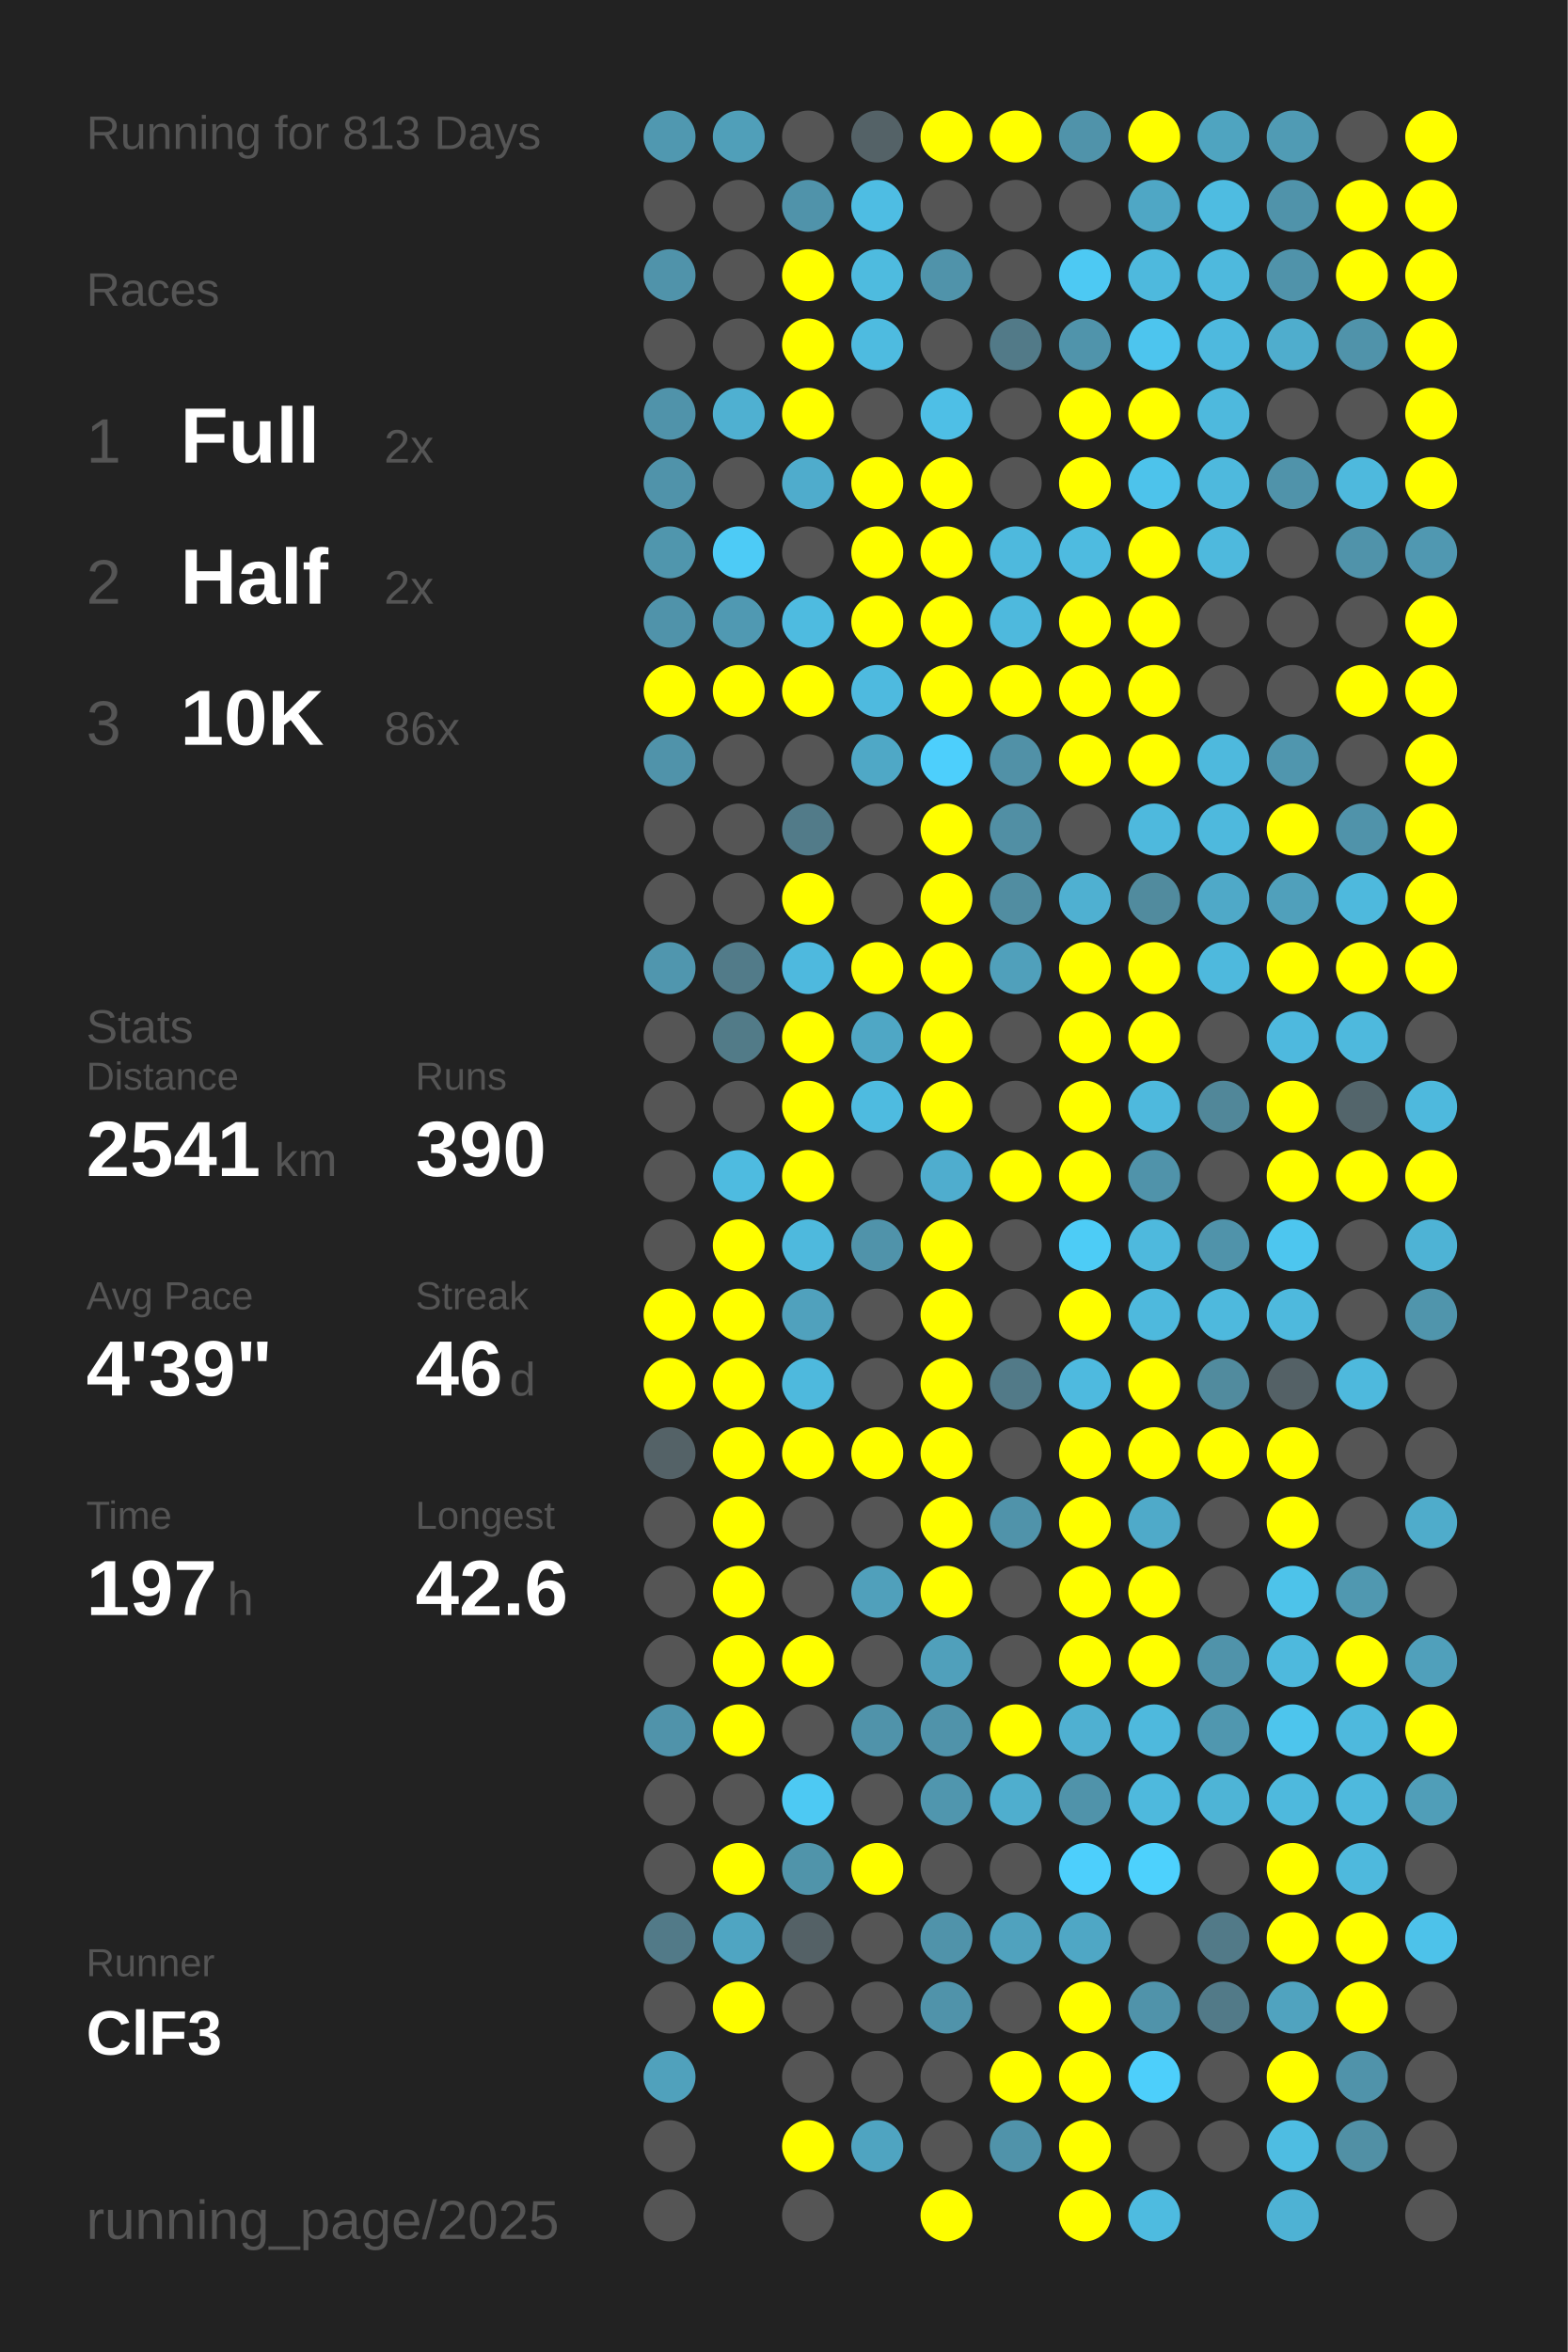
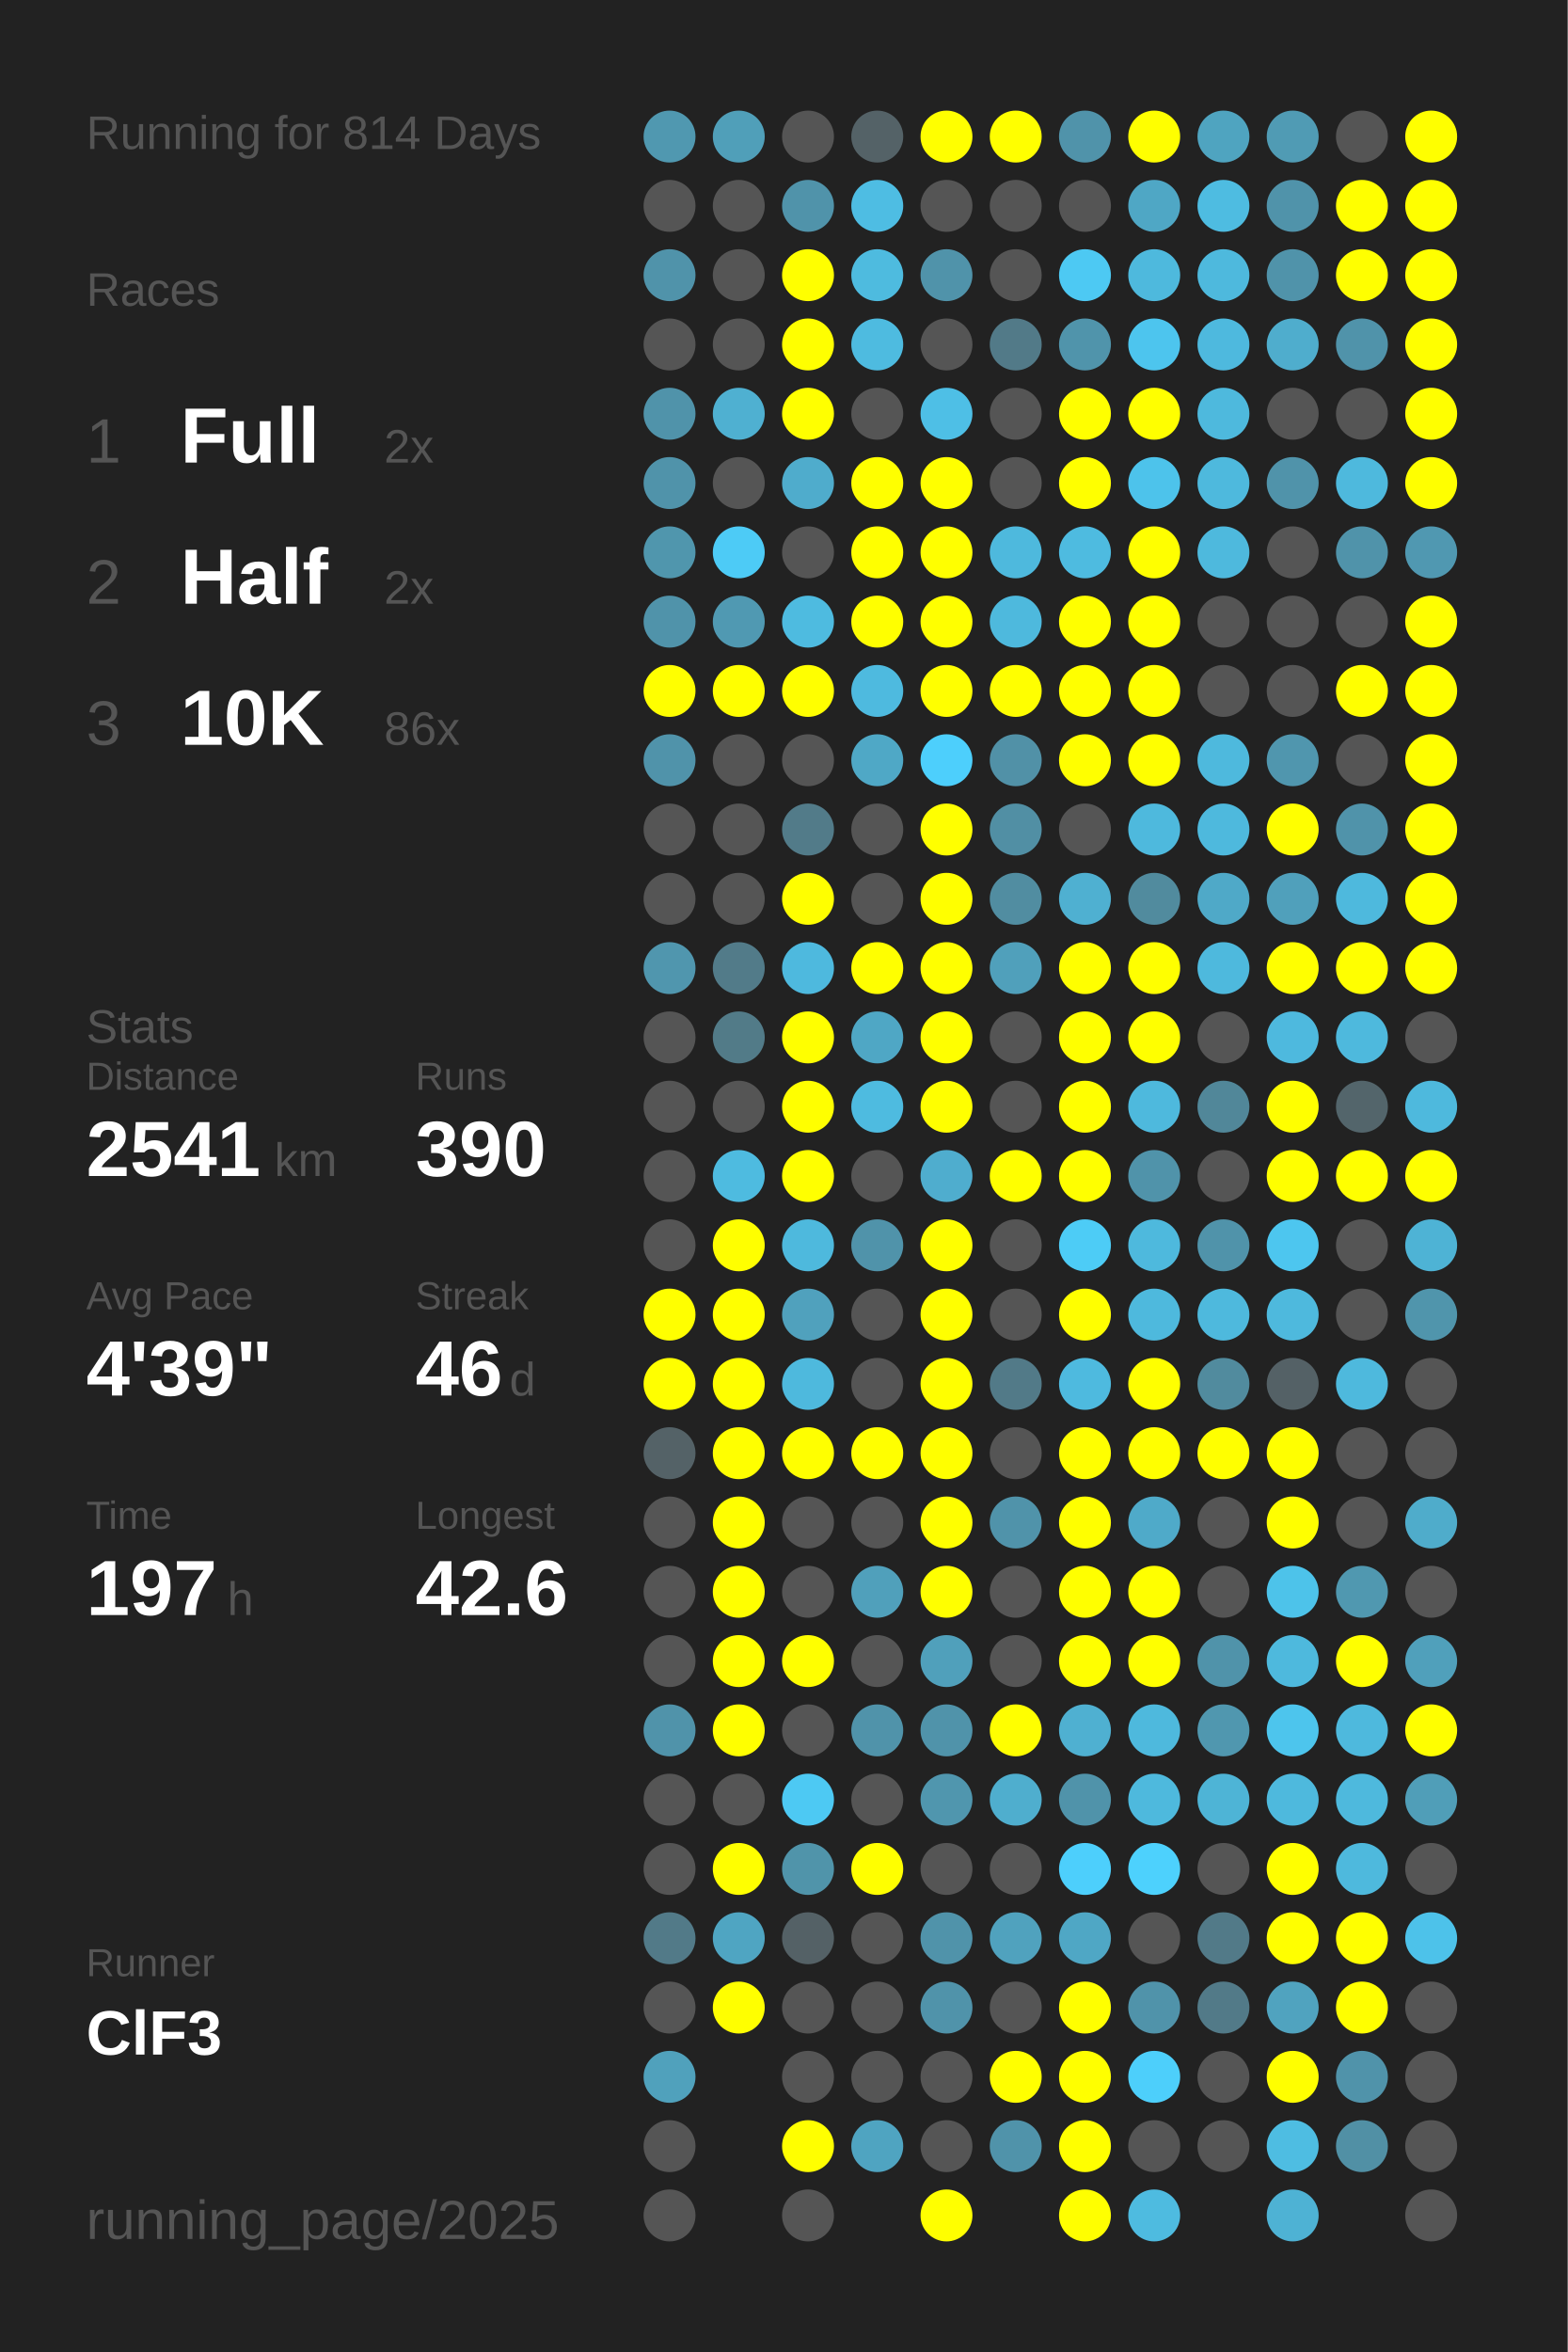
<svg xmlns="http://www.w3.org/2000/svg" baseProfile="full" height="300mm" version="1.1" viewBox="0,0,200,300" width="200mm">
  <defs />
  <rect fill="#222222" height="300" width="200" x="0" y="0" />
-   <text fill="#555555" style="font-size:6px; font-family:Arial;" x="11" y="19">Running for 813 Days</text>
+   <text fill="#555555" style="font-size:6px; font-family:Arial;" x="11" y="19">Running for 814 Days</text>
  <text fill="#555555" style="font-size:6px; font-family:Arial;" x="11" y="39">Races</text>
  <text fill="#555555" style="font-size:8px; font-family:Arial;" x="11" y="59">1</text>
  <text fill="#FFFFFF" style="font-size:10px; font-family:Arial; font-weight:bold;" x="23" y="59">Full</text>
  <text fill="#555555" style="font-size:6px; font-family:Arial;" x="49" y="59">2x</text>
  <text fill="#555555" style="font-size:8px; font-family:Arial;" x="11" y="77">2</text>
  <text fill="#FFFFFF" style="font-size:10px; font-family:Arial; font-weight:bold;" x="23" y="77">Half</text>
  <text fill="#555555" style="font-size:6px; font-family:Arial;" x="49" y="77">2x</text>
  <text fill="#555555" style="font-size:8px; font-family:Arial;" x="11" y="95">3</text>
  <text fill="#FFFFFF" style="font-size:10px; font-family:Arial; font-weight:bold;" x="23" y="95">10K</text>
  <text fill="#555555" style="font-size:6px; font-family:Arial;" x="49" y="95">86x</text>
  <text fill="#555555" style="font-size:6px; font-family:Arial;" x="11" y="133">Stats</text>
  <text fill="#555555" style="font-size:5px; font-family:Arial;" x="11" y="139">Distance</text>
  <text fill="#FFFFFF" style="font-size:10px; font-family:Arial; font-weight:bold;" x="11" y="150">2541</text>
  <text fill="#555555" style="font-size:6px; font-family:Arial;" x="35" y="150">km</text>
  <text fill="#555555" style="font-size:5px; font-family:Arial;" x="53" y="139">Runs</text>
  <text fill="#FFFFFF" style="font-size:10px; font-family:Arial; font-weight:bold;" x="53" y="150">390</text>
  <text fill="#555555" style="font-size:5px; font-family:Arial;" x="11" y="167">Avg Pace</text>
  <text fill="#FFFFFF" style="font-size:10px; font-family:Arial; font-weight:bold;" x="11" y="178">4'39"</text>
  <text fill="#555555" style="font-size:5px; font-family:Arial;" x="53" y="167">Streak</text>
  <text fill="#FFFFFF" style="font-size:10px; font-family:Arial; font-weight:bold;" x="53" y="178">46</text>
  <text fill="#555555" style="font-size:6px; font-family:Arial;" x="65" y="178">d</text>
  <text fill="#555555" style="font-size:5px; font-family:Arial;" x="11" y="195">Time</text>
  <text fill="#FFFFFF" style="font-size:10px; font-family:Arial; font-weight:bold;" x="11" y="206">197</text>
  <text fill="#555555" style="font-size:6px; font-family:Arial;" x="29" y="206">h</text>
  <text fill="#555555" style="font-size:5px; font-family:Arial;" x="53" y="195">Longest</text>
  <text fill="#FFFFFF" style="font-size:10px; font-family:Arial; font-weight:bold;" x="53" y="206">42.6</text>
  <text fill="#555555" style="font-size:5px; font-family:Arial;" x="11" y="252.065">Runner</text>
  <text fill="#FFFFFF" style="font-size:8px; font-family:Arial; font-weight:bold;" x="11" y="262.065">ClF3</text>
  <text fill="#555555" style="font-size:7px; font-family:Arial;" x="11" y="285.581">running_page/2025</text>
  <circle cx="85.417" cy="17.419" fill="#5098b0" r="3.312" />
  <circle cx="85.417" cy="26.258" fill="#555555" r="3.312" />
  <circle cx="85.417" cy="35.097" fill="#5093aa" r="3.312" />
  <circle cx="85.417" cy="43.935" fill="#555555" r="3.312" />
  <circle cx="85.417" cy="52.774" fill="#5093aa" r="3.312" />
  <circle cx="85.417" cy="61.613" fill="#5093aa" r="3.312" />
  <circle cx="85.417" cy="70.452" fill="#5096ad" r="3.312" />
  <circle cx="85.417" cy="79.29" fill="#5093aa" r="3.312" />
  <circle cx="85.417" cy="88.129" fill="#FFFF00" r="3.312" />
  <circle cx="85.417" cy="96.968" fill="#5093aa" r="3.312" />
  <circle cx="85.417" cy="105.806" fill="#555555" r="3.312" />
  <circle cx="85.417" cy="114.645" fill="#555555" r="3.312" />
  <circle cx="85.417" cy="123.484" fill="#5096ae" r="3.312" />
  <circle cx="85.417" cy="132.323" fill="#555555" r="3.312" />
  <circle cx="85.417" cy="141.161" fill="#555555" r="3.312" />
  <circle cx="85.417" cy="150" fill="#555555" r="3.312" />
  <circle cx="85.417" cy="158.839" fill="#555555" r="3.312" />
  <circle cx="85.417" cy="167.677" fill="#FFFF00" r="3.312" />
  <circle cx="85.417" cy="176.516" fill="#FFFF00" r="3.312" />
  <circle cx="85.417" cy="185.355" fill="#546267" r="3.312" />
  <circle cx="85.417" cy="194.194" fill="#555555" r="3.312" />
  <circle cx="85.417" cy="203.032" fill="#555555" r="3.312" />
  <circle cx="85.417" cy="211.871" fill="#555555" r="3.312" />
  <circle cx="85.417" cy="220.71" fill="#5093aa" r="3.312" />
  <circle cx="85.417" cy="229.548" fill="#555555" r="3.312" />
  <circle cx="85.417" cy="238.387" fill="#555555" r="3.312" />
  <circle cx="85.417" cy="247.226" fill="#527a88" r="3.312" />
  <circle cx="85.417" cy="256.065" fill="#555555" r="3.312" />
  <circle cx="85.417" cy="264.903" fill="#50a1bc" r="3.312" />
  <circle cx="85.417" cy="273.742" fill="#555555" r="3.312" />
  <circle cx="85.417" cy="282.581" fill="#555555" r="3.312" />
  <circle cx="94.25" cy="17.419" fill="#509fb9" r="3.312" />
  <circle cx="94.25" cy="26.258" fill="#555555" r="3.312" />
  <circle cx="94.25" cy="35.097" fill="#555555" r="3.312" />
  <circle cx="94.25" cy="43.935" fill="#555555" r="3.312" />
  <circle cx="94.25" cy="52.774" fill="#4fb0d1" r="3.312" />
  <circle cx="94.25" cy="61.613" fill="#555555" r="3.312" />
  <circle cx="94.25" cy="70.452" fill="#4dcbf6" r="3.312" />
  <circle cx="94.25" cy="79.29" fill="#5099b2" r="3.312" />
  <circle cx="94.25" cy="88.129" fill="#FFFF00" r="3.312" />
  <circle cx="94.25" cy="96.968" fill="#555555" r="3.312" />
  <circle cx="94.25" cy="105.806" fill="#555555" r="3.312" />
  <circle cx="94.25" cy="114.645" fill="#555555" r="3.312" />
  <circle cx="94.25" cy="123.484" fill="#527b89" r="3.312" />
  <circle cx="94.25" cy="132.323" fill="#527b88" r="3.312" />
  <circle cx="94.25" cy="141.161" fill="#555555" r="3.312" />
  <circle cx="94.25" cy="150" fill="#4ebbe0" r="3.312" />
  <circle cx="94.25" cy="158.839" fill="#FFFF00" r="3.312" />
  <circle cx="94.25" cy="167.677" fill="#FFFF00" r="3.312" />
  <circle cx="94.25" cy="176.516" fill="#FFFF00" r="3.312" />
  <circle cx="94.25" cy="185.355" fill="#FFFF00" r="3.312" />
  <circle cx="94.25" cy="194.194" fill="#FFFF00" r="3.312" />
  <circle cx="94.25" cy="203.032" fill="#FFFF00" r="3.312" />
  <circle cx="94.25" cy="211.871" fill="#FFFF00" r="3.312" />
  <circle cx="94.25" cy="220.71" fill="#FFFF00" r="3.312" />
  <circle cx="94.25" cy="229.548" fill="#555555" r="3.312" />
  <circle cx="94.25" cy="238.387" fill="#FFFF00" r="3.312" />
  <circle cx="94.25" cy="247.226" fill="#4fa5c2" r="3.312" />
  <circle cx="94.25" cy="256.065" fill="#FFFF00" r="3.312" />
  <circle cx="103.083" cy="17.419" fill="#555555" r="3.312" />
  <circle cx="103.083" cy="26.258" fill="#5093aa" r="3.312" />
  <circle cx="103.083" cy="35.097" fill="#FFFF00" r="3.312" />
  <circle cx="103.083" cy="43.935" fill="#FFFF00" r="3.312" />
  <circle cx="103.083" cy="52.774" fill="#FFFF00" r="3.312" />
  <circle cx="103.083" cy="61.613" fill="#4faccc" r="3.312" />
  <circle cx="103.083" cy="70.452" fill="#555555" r="3.312" />
  <circle cx="103.083" cy="79.29" fill="#4ebbe0" r="3.312" />
  <circle cx="103.083" cy="88.129" fill="#FFFF00" r="3.312" />
  <circle cx="103.083" cy="96.968" fill="#555555" r="3.312" />
  <circle cx="103.083" cy="105.806" fill="#527b89" r="3.312" />
  <circle cx="103.083" cy="114.645" fill="#FFFF00" r="3.312" />
  <circle cx="103.083" cy="123.484" fill="#4eb9de" r="3.312" />
  <circle cx="103.083" cy="132.323" fill="#FFFF00" r="3.312" />
  <circle cx="103.083" cy="141.161" fill="#FFFF00" r="3.312" />
  <circle cx="103.083" cy="150" fill="#FFFF00" r="3.312" />
  <circle cx="103.083" cy="158.839" fill="#4eb9dd" r="3.312" />
  <circle cx="103.083" cy="167.677" fill="#50a1bd" r="3.312" />
  <circle cx="103.083" cy="176.516" fill="#4eb9dd" r="3.312" />
  <circle cx="103.083" cy="185.355" fill="#FFFF00" r="3.312" />
  <circle cx="103.083" cy="194.194" fill="#555555" r="3.312" />
  <circle cx="103.083" cy="203.032" fill="#555555" r="3.312" />
  <circle cx="103.083" cy="211.871" fill="#FFFF00" r="3.312" />
  <circle cx="103.083" cy="220.71" fill="#555555" r="3.312" />
  <circle cx="103.083" cy="229.548" fill="#4dc9f3" r="3.312" />
  <circle cx="103.083" cy="238.387" fill="#5094aa" r="3.312" />
  <circle cx="103.083" cy="247.226" fill="#546166" r="3.312" />
  <circle cx="103.083" cy="256.065" fill="#555555" r="3.312" />
  <circle cx="103.083" cy="264.903" fill="#555555" r="3.312" />
  <circle cx="103.083" cy="273.742" fill="#FFFF00" r="3.312" />
  <circle cx="103.083" cy="282.581" fill="#555555" r="3.312" />
  <circle cx="111.917" cy="17.419" fill="#546267" r="3.312" />
  <circle cx="111.917" cy="26.258" fill="#4ebde3" r="3.312" />
  <circle cx="111.917" cy="35.097" fill="#4ebbdf" r="3.312" />
  <circle cx="111.917" cy="43.935" fill="#4ebbe0" r="3.312" />
  <circle cx="111.917" cy="52.774" fill="#555555" r="3.312" />
  <circle cx="111.917" cy="61.613" fill="#FFFF00" r="3.312" />
  <circle cx="111.917" cy="70.452" fill="#FFFF00" r="3.312" />
  <circle cx="111.917" cy="79.29" fill="#FFFF00" r="3.312" />
  <circle cx="111.917" cy="88.129" fill="#4ebadf" r="3.312" />
  <circle cx="111.917" cy="96.968" fill="#4fa8c6" r="3.312" />
  <circle cx="111.917" cy="105.806" fill="#555555" r="3.312" />
  <circle cx="111.917" cy="114.645" fill="#555555" r="3.312" />
  <circle cx="111.917" cy="123.484" fill="#FFFF00" r="3.312" />
  <circle cx="111.917" cy="132.323" fill="#4fa7c5" r="3.312" />
  <circle cx="111.917" cy="141.161" fill="#4ebbe0" r="3.312" />
  <circle cx="111.917" cy="150" fill="#555555" r="3.312" />
  <circle cx="111.917" cy="158.839" fill="#5093aa" r="3.312" />
  <circle cx="111.917" cy="167.677" fill="#555555" r="3.312" />
  <circle cx="111.917" cy="176.516" fill="#555555" r="3.312" />
  <circle cx="111.917" cy="185.355" fill="#FFFF00" r="3.312" />
  <circle cx="111.917" cy="194.194" fill="#555555" r="3.312" />
  <circle cx="111.917" cy="203.032" fill="#50a0bb" r="3.312" />
  <circle cx="111.917" cy="211.871" fill="#555555" r="3.312" />
  <circle cx="111.917" cy="220.71" fill="#5093aa" r="3.312" />
  <circle cx="111.917" cy="229.548" fill="#555555" r="3.312" />
  <circle cx="111.917" cy="238.387" fill="#FFFF00" r="3.312" />
  <circle cx="111.917" cy="247.226" fill="#555555" r="3.312" />
  <circle cx="111.917" cy="256.065" fill="#555555" r="3.312" />
  <circle cx="111.917" cy="264.903" fill="#555555" r="3.312" />
  <circle cx="111.917" cy="273.742" fill="#4fa4c1" r="3.312" />
  <circle cx="120.75" cy="17.419" fill="#FFFF00" r="3.312" />
  <circle cx="120.75" cy="26.258" fill="#555555" r="3.312" />
  <circle cx="120.75" cy="35.097" fill="#5093aa" r="3.312" />
  <circle cx="120.75" cy="43.935" fill="#555555" r="3.312" />
  <circle cx="120.75" cy="52.774" fill="#4ebfe6" r="3.312" />
  <circle cx="120.75" cy="61.613" fill="#FFFF00" r="3.312" />
  <circle cx="120.75" cy="70.452" fill="#FFFF00" r="3.312" />
  <circle cx="120.75" cy="79.29" fill="#FFFF00" r="3.312" />
  <circle cx="120.75" cy="88.129" fill="#FFFF00" r="3.312" />
  <circle cx="120.75" cy="96.968" fill="#4dcffc" r="3.312" />
  <circle cx="120.75" cy="105.806" fill="#FFFF00" r="3.312" />
  <circle cx="120.75" cy="114.645" fill="#FFFF00" r="3.312" />
  <circle cx="120.75" cy="123.484" fill="#FFFF00" r="3.312" />
  <circle cx="120.75" cy="132.323" fill="#FFFF00" r="3.312" />
  <circle cx="120.75" cy="141.161" fill="#FFFF00" r="3.312" />
  <circle cx="120.75" cy="150" fill="#4fadce" r="3.312" />
  <circle cx="120.75" cy="158.839" fill="#FFFF00" r="3.312" />
  <circle cx="120.75" cy="167.677" fill="#FFFF00" r="3.312" />
  <circle cx="120.75" cy="176.516" fill="#FFFF00" r="3.312" />
  <circle cx="120.75" cy="185.355" fill="#FFFF00" r="3.312" />
  <circle cx="120.75" cy="194.194" fill="#FFFF00" r="3.312" />
  <circle cx="120.75" cy="203.032" fill="#FFFF00" r="3.312" />
  <circle cx="120.75" cy="211.871" fill="#50a0bb" r="3.312" />
  <circle cx="120.75" cy="220.71" fill="#5093aa" r="3.312" />
  <circle cx="120.75" cy="229.548" fill="#5096ae" r="3.312" />
  <circle cx="120.75" cy="238.387" fill="#555555" r="3.312" />
  <circle cx="120.75" cy="247.226" fill="#5093aa" r="3.312" />
  <circle cx="120.75" cy="256.065" fill="#5093aa" r="3.312" />
  <circle cx="120.75" cy="264.903" fill="#555555" r="3.312" />
  <circle cx="120.75" cy="273.742" fill="#555555" r="3.312" />
  <circle cx="120.75" cy="282.581" fill="#FFFF00" r="3.312" />
  <circle cx="129.583" cy="17.419" fill="#FFFF00" r="3.312" />
  <circle cx="129.583" cy="26.258" fill="#555555" r="3.312" />
  <circle cx="129.583" cy="35.097" fill="#555555" r="3.312" />
  <circle cx="129.583" cy="43.935" fill="#527a88" r="3.312" />
  <circle cx="129.583" cy="52.774" fill="#555555" r="3.312" />
  <circle cx="129.583" cy="61.613" fill="#555555" r="3.312" />
  <circle cx="129.583" cy="70.452" fill="#4eb9dd" r="3.312" />
  <circle cx="129.583" cy="79.29" fill="#4eb9dd" r="3.312" />
  <circle cx="129.583" cy="88.129" fill="#FFFF00" r="3.312" />
  <circle cx="129.583" cy="96.968" fill="#5191a7" r="3.312" />
  <circle cx="129.583" cy="105.806" fill="#518fa4" r="3.312" />
  <circle cx="129.583" cy="114.645" fill="#518da1" r="3.312" />
  <circle cx="129.583" cy="123.484" fill="#50a0bb" r="3.312" />
  <circle cx="129.583" cy="132.323" fill="#555555" r="3.312" />
  <circle cx="129.583" cy="141.161" fill="#555555" r="3.312" />
  <circle cx="129.583" cy="150" fill="#FFFF00" r="3.312" />
  <circle cx="129.583" cy="158.839" fill="#555555" r="3.312" />
  <circle cx="129.583" cy="167.677" fill="#555555" r="3.312" />
  <circle cx="129.583" cy="176.516" fill="#527a88" r="3.312" />
  <circle cx="129.583" cy="185.355" fill="#555555" r="3.312" />
  <circle cx="129.583" cy="194.194" fill="#5093aa" r="3.312" />
  <circle cx="129.583" cy="203.032" fill="#555555" r="3.312" />
  <circle cx="129.583" cy="211.871" fill="#555555" r="3.312" />
  <circle cx="129.583" cy="220.71" fill="#FFFF00" r="3.312" />
  <circle cx="129.583" cy="229.548" fill="#4faece" r="3.312" />
  <circle cx="129.583" cy="238.387" fill="#555555" r="3.312" />
  <circle cx="129.583" cy="247.226" fill="#50a2be" r="3.312" />
  <circle cx="129.583" cy="256.065" fill="#555555" r="3.312" />
  <circle cx="129.583" cy="264.903" fill="#FFFF00" r="3.312" />
  <circle cx="129.583" cy="273.742" fill="#5093aa" r="3.312" />
  <circle cx="138.417" cy="17.419" fill="#5093aa" r="3.312" />
  <circle cx="138.417" cy="26.258" fill="#555555" r="3.312" />
  <circle cx="138.417" cy="35.097" fill="#4dc9f3" r="3.312" />
  <circle cx="138.417" cy="43.935" fill="#5094ab" r="3.312" />
  <circle cx="138.417" cy="52.774" fill="#FFFF00" r="3.312" />
  <circle cx="138.417" cy="61.613" fill="#FFFF00" r="3.312" />
  <circle cx="138.417" cy="70.452" fill="#4ebbe0" r="3.312" />
  <circle cx="138.417" cy="79.29" fill="#FFFF00" r="3.312" />
  <circle cx="138.417" cy="88.129" fill="#FFFF00" r="3.312" />
  <circle cx="138.417" cy="96.968" fill="#FFFF00" r="3.312" />
  <circle cx="138.417" cy="105.806" fill="#555555" r="3.312" />
  <circle cx="138.417" cy="114.645" fill="#4fb0d1" r="3.312" />
  <circle cx="138.417" cy="123.484" fill="#FFFF00" r="3.312" />
  <circle cx="138.417" cy="132.323" fill="#FFFF00" r="3.312" />
  <circle cx="138.417" cy="141.161" fill="#FFFF00" r="3.312" />
  <circle cx="138.417" cy="150" fill="#FFFF00" r="3.312" />
  <circle cx="138.417" cy="158.839" fill="#4dccf6" r="3.312" />
  <circle cx="138.417" cy="167.677" fill="#FFFF00" r="3.312" />
  <circle cx="138.417" cy="176.516" fill="#4ebadf" r="3.312" />
  <circle cx="138.417" cy="185.355" fill="#FFFF00" r="3.312" />
  <circle cx="138.417" cy="194.194" fill="#FFFF00" r="3.312" />
  <circle cx="138.417" cy="203.032" fill="#FFFF00" r="3.312" />
  <circle cx="138.417" cy="211.871" fill="#FFFF00" r="3.312" />
  <circle cx="138.417" cy="220.71" fill="#4fb0d1" r="3.312" />
  <circle cx="138.417" cy="229.548" fill="#5093aa" r="3.312" />
  <circle cx="138.417" cy="238.387" fill="#4dcffc" r="3.312" />
  <circle cx="138.417" cy="247.226" fill="#4fa7c5" r="3.312" />
  <circle cx="138.417" cy="256.065" fill="#FFFF00" r="3.312" />
  <circle cx="138.417" cy="264.903" fill="#FFFF00" r="3.312" />
  <circle cx="138.417" cy="273.742" fill="#FFFF00" r="3.312" />
  <circle cx="138.417" cy="282.581" fill="#FFFF00" r="3.312" />
  <circle cx="147.25" cy="17.419" fill="#FFFF00" r="3.312" />
  <circle cx="147.25" cy="26.258" fill="#4fa7c5" r="3.312" />
  <circle cx="147.25" cy="35.097" fill="#4eb9dd" r="3.312" />
  <circle cx="147.25" cy="43.935" fill="#4dc5ee" r="3.312" />
  <circle cx="147.25" cy="52.774" fill="#FFFF00" r="3.312" />
  <circle cx="147.25" cy="61.613" fill="#4dc3eb" r="3.312" />
  <circle cx="147.25" cy="70.452" fill="#FFFF00" r="3.312" />
  <circle cx="147.25" cy="79.29" fill="#FFFF00" r="3.312" />
  <circle cx="147.25" cy="88.129" fill="#FFFF00" r="3.312" />
  <circle cx="147.25" cy="96.968" fill="#FFFF00" r="3.312" />
  <circle cx="147.25" cy="105.806" fill="#4eb9dd" r="3.312" />
  <circle cx="147.25" cy="114.645" fill="#518b9e" r="3.312" />
  <circle cx="147.25" cy="123.484" fill="#FFFF00" r="3.312" />
  <circle cx="147.25" cy="132.323" fill="#FFFF00" r="3.312" />
  <circle cx="147.25" cy="141.161" fill="#4eb9dd" r="3.312" />
  <circle cx="147.25" cy="150" fill="#5093aa" r="3.312" />
  <circle cx="147.25" cy="158.839" fill="#4eb9dd" r="3.312" />
  <circle cx="147.25" cy="167.677" fill="#4eb9dd" r="3.312" />
  <circle cx="147.25" cy="176.516" fill="#FFFF00" r="3.312" />
  <circle cx="147.25" cy="185.355" fill="#FFFF00" r="3.312" />
  <circle cx="147.25" cy="194.194" fill="#4faac9" r="3.312" />
  <circle cx="147.25" cy="203.032" fill="#FFFF00" r="3.312" />
  <circle cx="147.25" cy="211.871" fill="#FFFF00" r="3.312" />
  <circle cx="147.25" cy="220.71" fill="#4eb9dd" r="3.312" />
  <circle cx="147.25" cy="229.548" fill="#4eb9dd" r="3.312" />
  <circle cx="147.25" cy="238.387" fill="#4dd1fd" r="3.312" />
  <circle cx="147.25" cy="247.226" fill="#555555" r="3.312" />
  <circle cx="147.25" cy="256.065" fill="#5093aa" r="3.312" />
  <circle cx="147.25" cy="264.903" fill="#4dcffb" r="3.312" />
  <circle cx="147.25" cy="273.742" fill="#555555" r="3.312" />
  <circle cx="147.25" cy="282.581" fill="#4ebbe0" r="3.312" />
  <circle cx="156.083" cy="17.419" fill="#4fa4c0" r="3.312" />
  <circle cx="156.083" cy="26.258" fill="#4ebce1" r="3.312" />
  <circle cx="156.083" cy="35.097" fill="#4eb9dd" r="3.312" />
  <circle cx="156.083" cy="43.935" fill="#4eb9de" r="3.312" />
  <circle cx="156.083" cy="52.774" fill="#4eb9dd" r="3.312" />
  <circle cx="156.083" cy="61.613" fill="#4eb9dd" r="3.312" />
  <circle cx="156.083" cy="70.452" fill="#4eb9dd" r="3.312" />
  <circle cx="156.083" cy="79.29" fill="#555555" r="3.312" />
  <circle cx="156.083" cy="88.129" fill="#555555" r="3.312" />
  <circle cx="156.083" cy="96.968" fill="#4eb9dd" r="3.312" />
  <circle cx="156.083" cy="105.806" fill="#4eb9dd" r="3.312" />
  <circle cx="156.083" cy="114.645" fill="#4fa9c8" r="3.312" />
  <circle cx="156.083" cy="123.484" fill="#4eb9dd" r="3.312" />
  <circle cx="156.083" cy="132.323" fill="#555555" r="3.312" />
  <circle cx="156.083" cy="141.161" fill="#518799" r="3.312" />
  <circle cx="156.083" cy="150" fill="#555555" r="3.312" />
  <circle cx="156.083" cy="158.839" fill="#5093aa" r="3.312" />
  <circle cx="156.083" cy="167.677" fill="#4eb9dd" r="3.312" />
  <circle cx="156.083" cy="176.516" fill="#518b9e" r="3.312" />
  <circle cx="156.083" cy="185.355" fill="#FFFF00" r="3.312" />
  <circle cx="156.083" cy="194.194" fill="#555555" r="3.312" />
  <circle cx="156.083" cy="203.032" fill="#555555" r="3.312" />
  <circle cx="156.083" cy="211.871" fill="#5093aa" r="3.312" />
  <circle cx="156.083" cy="220.71" fill="#5097af" r="3.312" />
  <circle cx="156.083" cy="229.548" fill="#4eb4d6" r="3.312" />
  <circle cx="156.083" cy="238.387" fill="#555555" r="3.312" />
  <circle cx="156.083" cy="247.226" fill="#527a88" r="3.312" />
  <circle cx="156.083" cy="256.065" fill="#527a88" r="3.312" />
  <circle cx="156.083" cy="264.903" fill="#555555" r="3.312" />
  <circle cx="156.083" cy="273.742" fill="#555555" r="3.312" />
  <circle cx="164.917" cy="17.419" fill="#509bb4" r="3.312" />
  <circle cx="164.917" cy="26.258" fill="#5093aa" r="3.312" />
  <circle cx="164.917" cy="35.097" fill="#5093aa" r="3.312" />
  <circle cx="164.917" cy="43.935" fill="#4fadcd" r="3.312" />
  <circle cx="164.917" cy="52.774" fill="#555555" r="3.312" />
  <circle cx="164.917" cy="61.613" fill="#5093aa" r="3.312" />
  <circle cx="164.917" cy="70.452" fill="#555555" r="3.312" />
  <circle cx="164.917" cy="79.29" fill="#555555" r="3.312" />
  <circle cx="164.917" cy="88.129" fill="#555555" r="3.312" />
  <circle cx="164.917" cy="96.968" fill="#5096ae" r="3.312" />
  <circle cx="164.917" cy="105.806" fill="#FFFF00" r="3.312" />
  <circle cx="164.917" cy="114.645" fill="#50a0bb" r="3.312" />
  <circle cx="164.917" cy="123.484" fill="#FFFF00" r="3.312" />
  <circle cx="164.917" cy="132.323" fill="#4eb9de" r="3.312" />
  <circle cx="164.917" cy="141.161" fill="#FFFF00" r="3.312" />
  <circle cx="164.917" cy="150" fill="#FFFF00" r="3.312" />
  <circle cx="164.917" cy="158.839" fill="#4dc6ef" r="3.312" />
  <circle cx="164.917" cy="167.677" fill="#4eb9dd" r="3.312" />
  <circle cx="164.917" cy="176.516" fill="#546166" r="3.312" />
  <circle cx="164.917" cy="185.355" fill="#FFFF00" r="3.312" />
  <circle cx="164.917" cy="194.194" fill="#FFFF00" r="3.312" />
  <circle cx="164.917" cy="203.032" fill="#4dc3ea" r="3.312" />
  <circle cx="164.917" cy="211.871" fill="#4eb9dd" r="3.312" />
  <circle cx="164.917" cy="220.71" fill="#4dc5ed" r="3.312" />
  <circle cx="164.917" cy="229.548" fill="#4eb9dd" r="3.312" />
  <circle cx="164.917" cy="238.387" fill="#FFFF00" r="3.312" />
  <circle cx="164.917" cy="247.226" fill="#FFFF00" r="3.312" />
  <circle cx="164.917" cy="256.065" fill="#50a3bf" r="3.312" />
  <circle cx="164.917" cy="264.903" fill="#FFFF00" r="3.312" />
  <circle cx="164.917" cy="273.742" fill="#4ebde2" r="3.312" />
  <circle cx="164.917" cy="282.581" fill="#4eb2d4" r="3.312" />
  <circle cx="173.75" cy="17.419" fill="#555555" r="3.312" />
  <circle cx="173.75" cy="26.258" fill="#FFFF00" r="3.312" />
  <circle cx="173.75" cy="35.097" fill="#FFFF00" r="3.312" />
  <circle cx="173.75" cy="43.935" fill="#5093aa" r="3.312" />
  <circle cx="173.75" cy="52.774" fill="#555555" r="3.312" />
  <circle cx="173.75" cy="61.613" fill="#4eb9dd" r="3.312" />
  <circle cx="173.75" cy="70.452" fill="#5093aa" r="3.312" />
  <circle cx="173.75" cy="79.29" fill="#555555" r="3.312" />
  <circle cx="173.75" cy="88.129" fill="#FFFF00" r="3.312" />
  <circle cx="173.75" cy="96.968" fill="#555555" r="3.312" />
  <circle cx="173.75" cy="105.806" fill="#5093aa" r="3.312" />
  <circle cx="173.75" cy="114.645" fill="#4eb9dd" r="3.312" />
  <circle cx="173.75" cy="123.484" fill="#FFFF00" r="3.312" />
  <circle cx="173.75" cy="132.323" fill="#4eb9dd" r="3.312" />
  <circle cx="173.75" cy="141.161" fill="#53656b" r="3.312" />
  <circle cx="173.75" cy="150" fill="#FFFF00" r="3.312" />
  <circle cx="173.75" cy="158.839" fill="#555555" r="3.312" />
  <circle cx="173.75" cy="167.677" fill="#555555" r="3.312" />
  <circle cx="173.75" cy="176.516" fill="#4eb9dd" r="3.312" />
  <circle cx="173.75" cy="185.355" fill="#555555" r="3.312" />
  <circle cx="173.75" cy="194.194" fill="#555555" r="3.312" />
  <circle cx="173.75" cy="203.032" fill="#5098b0" r="3.312" />
  <circle cx="173.75" cy="211.871" fill="#FFFF00" r="3.312" />
  <circle cx="173.75" cy="220.71" fill="#4eb9dd" r="3.312" />
  <circle cx="173.75" cy="229.548" fill="#4eb9dd" r="3.312" />
  <circle cx="173.75" cy="238.387" fill="#4eb9dd" r="3.312" />
  <circle cx="173.75" cy="247.226" fill="#FFFF00" r="3.312" />
  <circle cx="173.75" cy="256.065" fill="#FFFF00" r="3.312" />
  <circle cx="173.75" cy="264.903" fill="#5093aa" r="3.312" />
  <circle cx="173.75" cy="273.742" fill="#5190a5" r="3.312" />
  <circle cx="182.583" cy="17.419" fill="#FFFF00" r="3.312" />
  <circle cx="182.583" cy="26.258" fill="#FFFF00" r="3.312" />
  <circle cx="182.583" cy="35.097" fill="#FFFF00" r="3.312" />
  <circle cx="182.583" cy="43.935" fill="#FFFF00" r="3.312" />
  <circle cx="182.583" cy="52.774" fill="#FFFF00" r="3.312" />
  <circle cx="182.583" cy="61.613" fill="#FFFF00" r="3.312" />
  <circle cx="182.583" cy="70.452" fill="#5098b1" r="3.312" />
  <circle cx="182.583" cy="79.29" fill="#FFFF00" r="3.312" />
  <circle cx="182.583" cy="88.129" fill="#FFFF00" r="3.312" />
  <circle cx="182.583" cy="96.968" fill="#FFFF00" r="3.312" />
  <circle cx="182.583" cy="105.806" fill="#FFFF00" r="3.312" />
  <circle cx="182.583" cy="114.645" fill="#FFFF00" r="3.312" />
  <circle cx="182.583" cy="123.484" fill="#FFFF00" r="3.312" />
  <circle cx="182.583" cy="132.323" fill="#555555" r="3.312" />
  <circle cx="182.583" cy="141.161" fill="#4eb9dd" r="3.312" />
  <circle cx="182.583" cy="150" fill="#FFFF00" r="3.312" />
  <circle cx="182.583" cy="158.839" fill="#4eb3d5" r="3.312" />
  <circle cx="182.583" cy="167.677" fill="#5095ac" r="3.312" />
  <circle cx="182.583" cy="176.516" fill="#555555" r="3.312" />
  <circle cx="182.583" cy="185.355" fill="#555555" r="3.312" />
  <circle cx="182.583" cy="194.194" fill="#4faccb" r="3.312" />
  <circle cx="182.583" cy="203.032" fill="#555555" r="3.312" />
  <circle cx="182.583" cy="211.871" fill="#50a0bb" r="3.312" />
  <circle cx="182.583" cy="220.71" fill="#FFFF00" r="3.312" />
  <circle cx="182.583" cy="229.548" fill="#509eb8" r="3.312" />
  <circle cx="182.583" cy="238.387" fill="#555555" r="3.312" />
  <circle cx="182.583" cy="247.226" fill="#4dc2ea" r="3.312" />
  <circle cx="182.583" cy="256.065" fill="#555555" r="3.312" />
  <circle cx="182.583" cy="264.903" fill="#555555" r="3.312" />
  <circle cx="182.583" cy="273.742" fill="#555555" r="3.312" />
  <circle cx="182.583" cy="282.581" fill="#555555" r="3.312" />
</svg>
